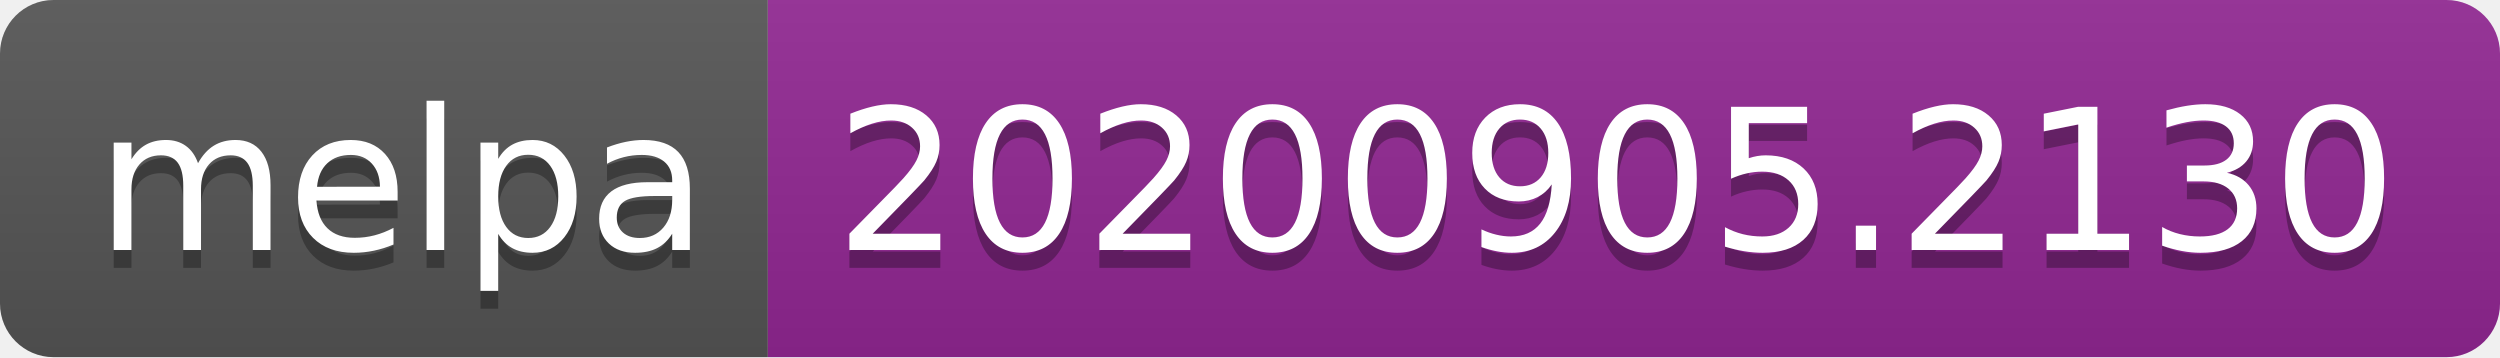
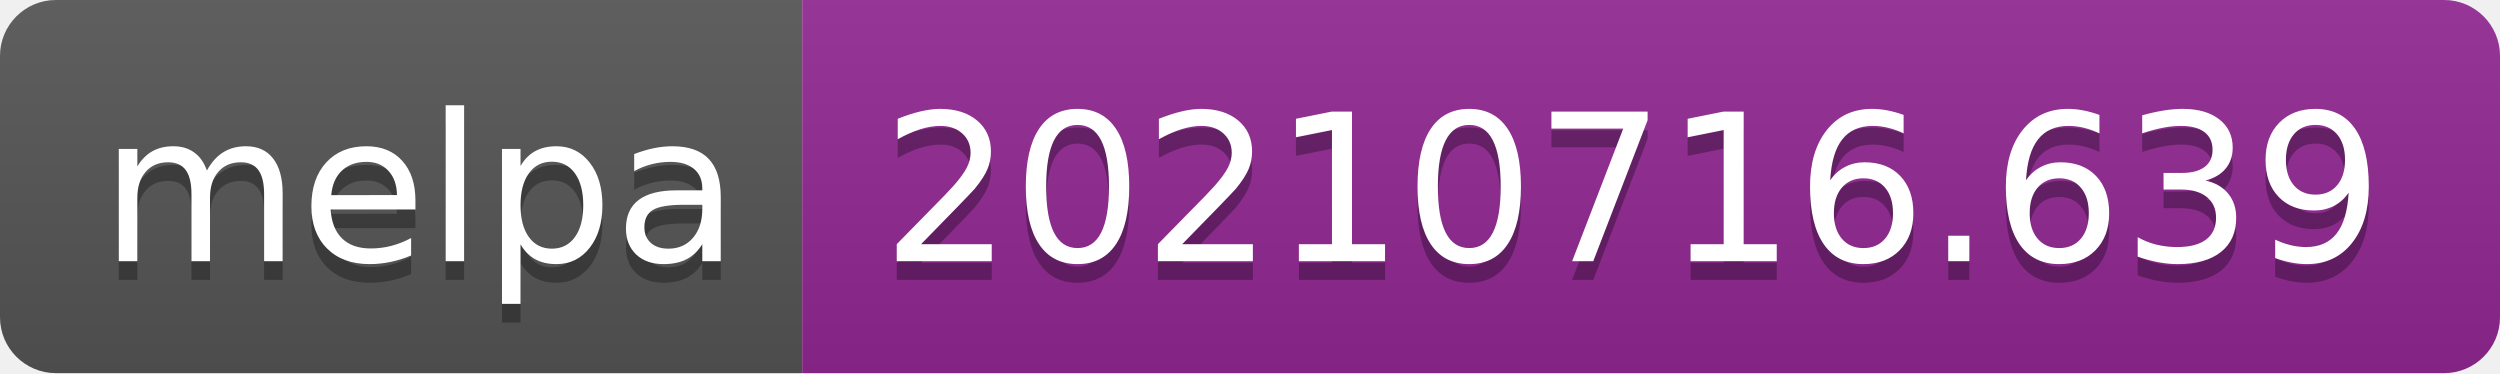
- <svg xmlns="http://www.w3.org/2000/svg" width="140" height="20" role="img" aria-label="melpa: 20200905.2130">
+ <svg xmlns="http://www.w3.org/2000/svg" width="134" height="20" role="img" aria-label="melpa: 20210716.639">
  <linearGradient id="s" x2="0" y2="100%">
    <stop offset="0" stop-color="#bbb" stop-opacity=".1" />
    <stop offset="1" stop-opacity=".1" />
  </linearGradient>
  <clipPath id="r">
-     <rect width="140" height="20" rx="3" fill="#fff" />
+     <rect width="134" height="20" rx="3" fill="#fff" />
  </clipPath>
  <g clip-path="url(#r)">
    <rect width="43" height="20" fill="#555" />
-     <rect x="43" width="97" height="20" fill="#922793" />
-     <rect width="140" height="20" fill="url(#s)" />
+     <rect x="43" width="91" height="20" fill="#922793" />
+     <rect width="134" height="20" fill="url(#s)" />
  </g>
  <g fill="#fff" text-anchor="middle" font-family="Verdana,Geneva,DejaVu Sans,sans-serif" text-rendering="geometricPrecision" font-size="110">
    <text aria-hidden="true" x="225" y="150" fill="#010101" fill-opacity=".3" transform="scale(.1)" textLength="330">melpa</text>
    <text x="225" y="140" transform="scale(.1)" fill="#fff" textLength="330">melpa</text>
-     <text aria-hidden="true" x="905" y="150" fill="#010101" fill-opacity=".3" transform="scale(.1)" textLength="870">20200905.2130</text>
-     <text x="905" y="140" transform="scale(.1)" fill="#fff" textLength="870">20200905.2130</text>
+     <text aria-hidden="true" x="875" y="150" fill="#010101" fill-opacity=".3" transform="scale(.1)" textLength="810">20210716.639</text>
+     <text x="875" y="140" transform="scale(.1)" fill="#fff" textLength="810">20210716.639</text>
  </g>
</svg>
